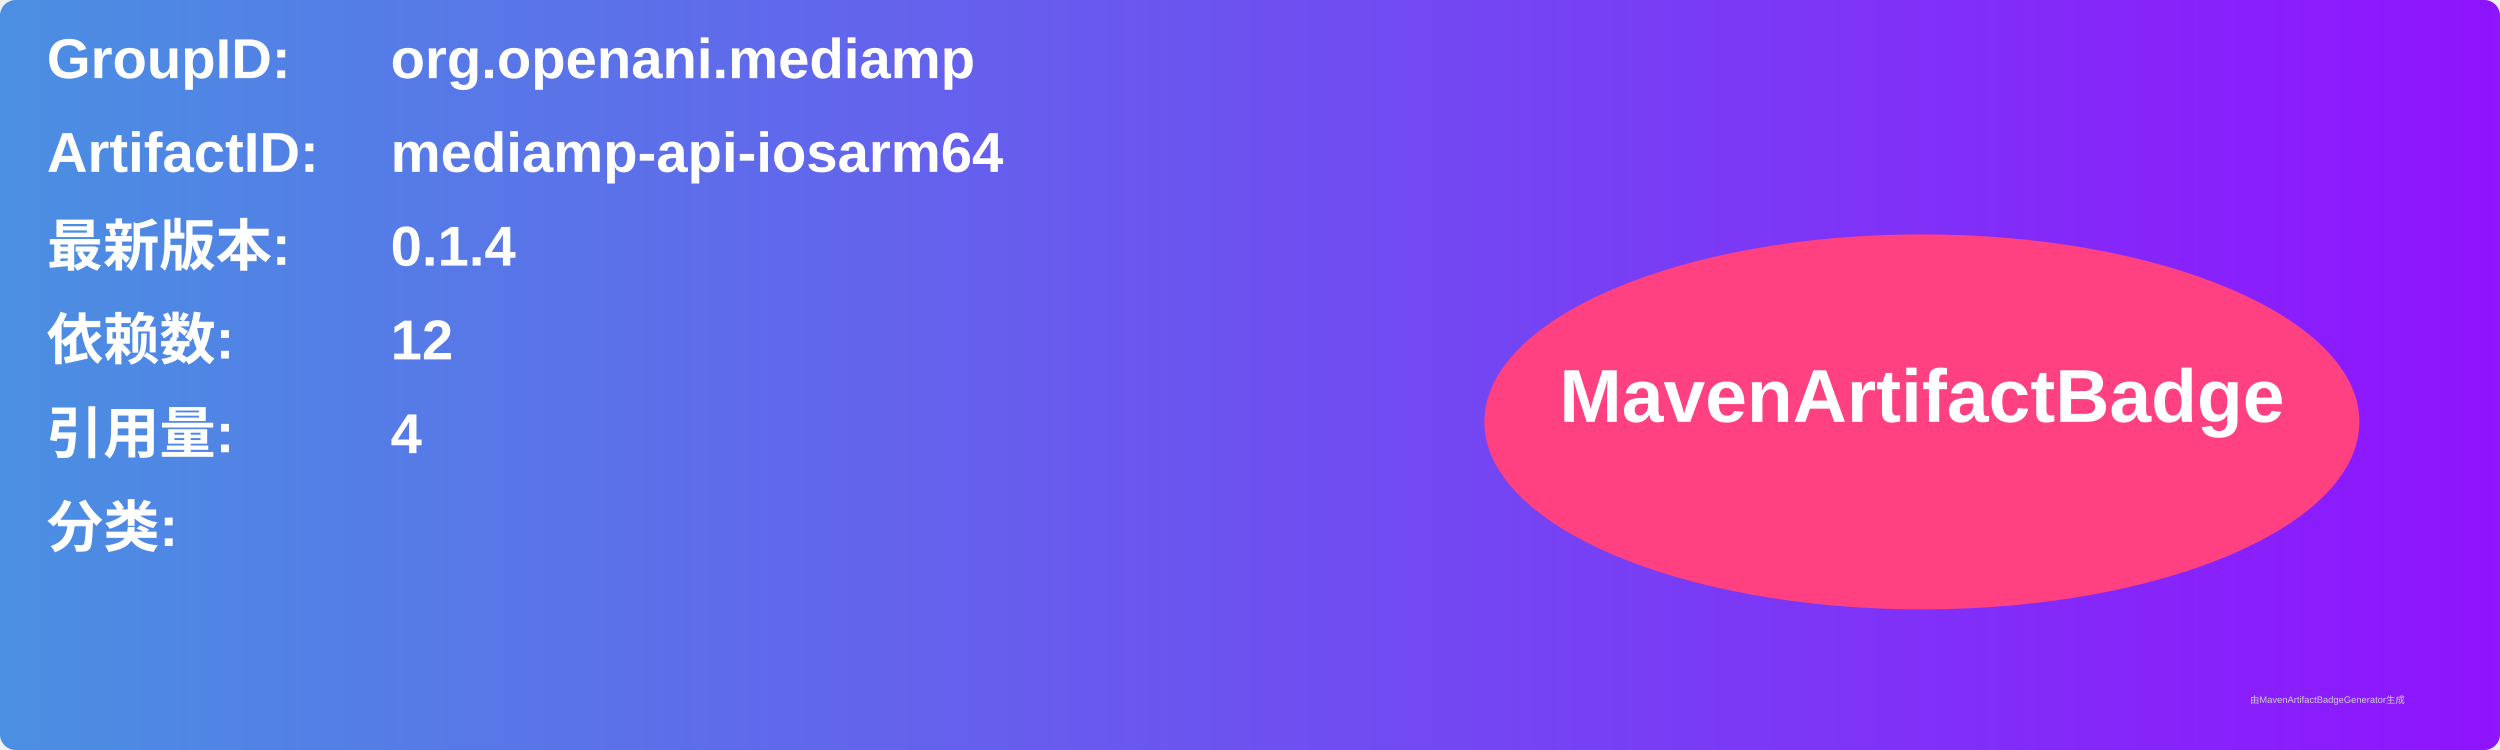
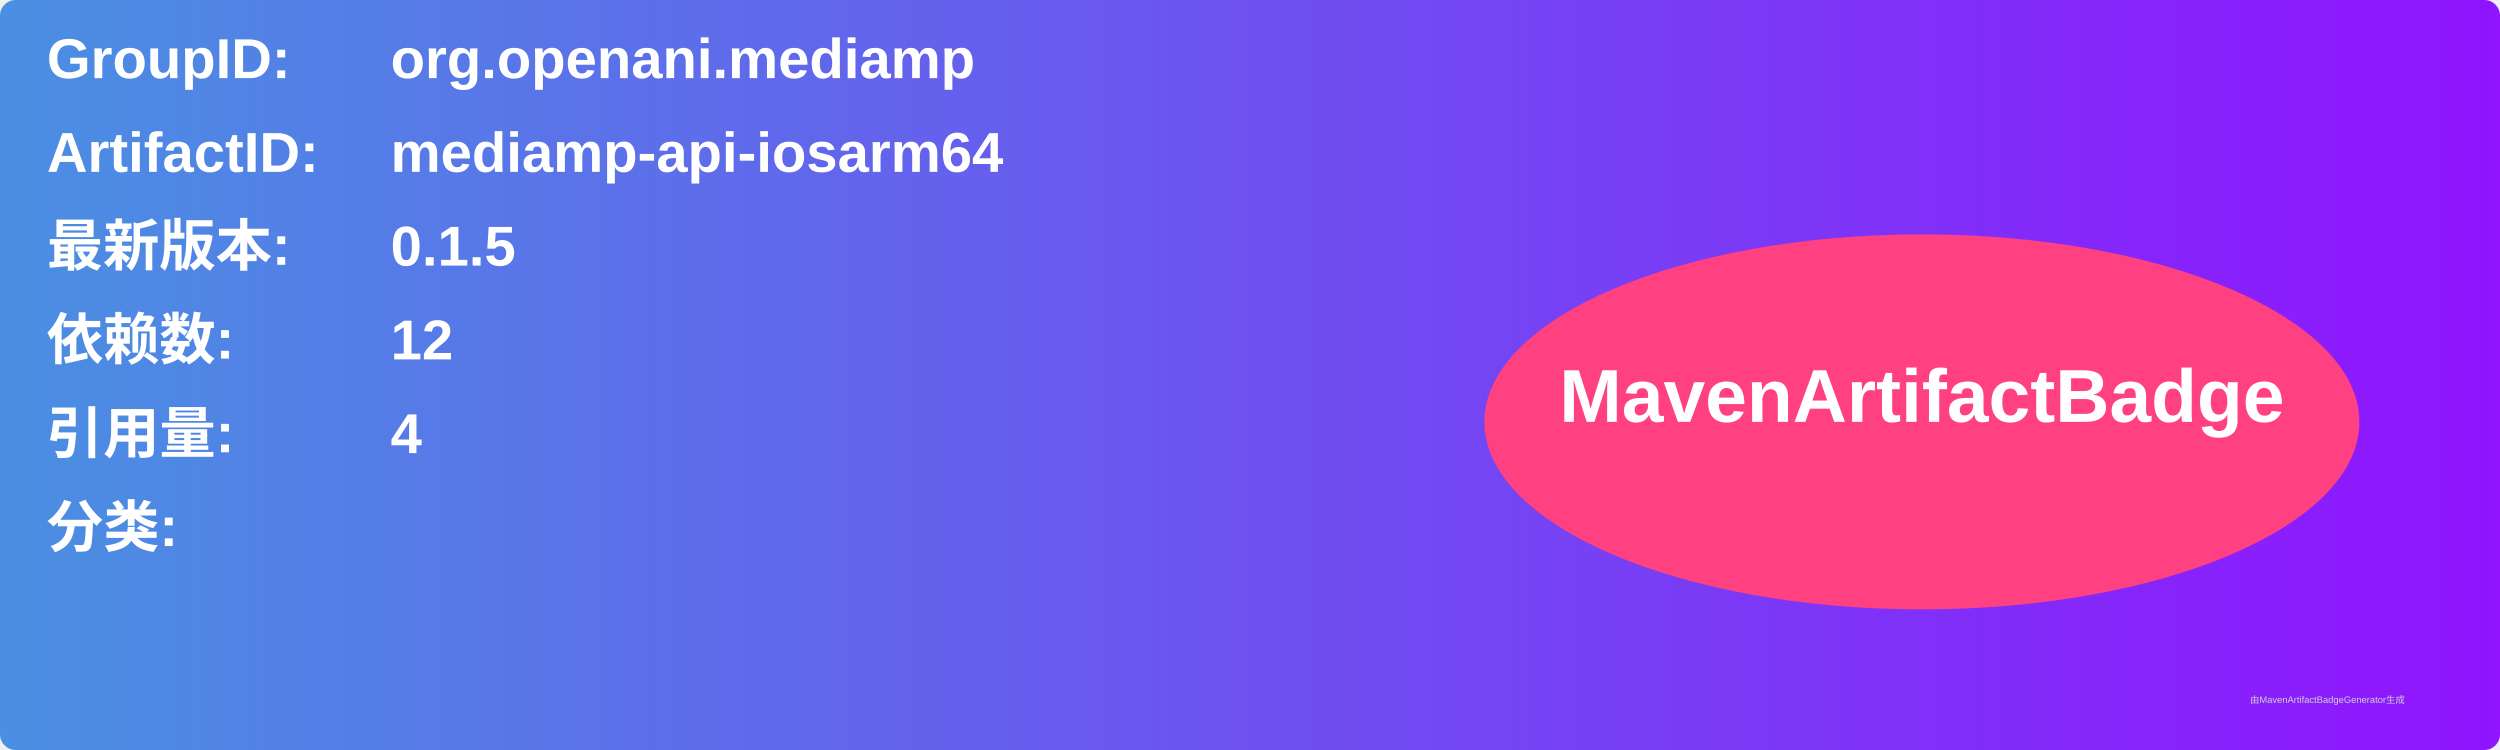
<svg xmlns="http://www.w3.org/2000/svg" width="800" height="240" viewBox="0 0 800 240">
  <linearGradient id="grad" x1="0%" y1="0%" x2="100%" y2="0%">
    <stop offset="0%" stop-color="#4a90e2" />
    <stop offset="100%" stop-color="#9013fe" />
  </linearGradient>
  <rect width="100%" height="100%" rx="5" ry="5" fill="url(#grad)" />
  <g transform="translate(15, 15)">
    <text x="0" y="10" font-family="Arial" font-size="18" fill="white" font-weight="bold" width="260">GroupID:</text>
    <text x="110" y="10" font-family="Arial" font-size="18" fill="white" font-weight="bold" width="460">org.openani.mediamp</text>
    <text x="0" y="40" font-family="Arial" font-size="18" fill="white" font-weight="bold" width="260">ArtifactID:</text>
    <text x="110" y="40" font-family="Arial" font-size="18" fill="white" font-weight="bold" width="460">mediamp-api-iosarm64</text>
    <text x="0" y="70" font-family="Arial" font-size="18" fill="white" font-weight="bold">最新版本:</text>
    <text x="110" y="70" font-family="Arial" font-size="18" fill="white" font-weight="bold">
-       <tspan font-weight="bold">0.1.4</tspan>
+       <tspan font-weight="bold">0.1.5</tspan>
    </text>
    <text x="0" y="100" font-family="Arial" font-size="18" fill="white" font-weight="bold">依赖数: </text>
    <text x="110" y="100" font-family="Arial" font-size="18" fill="white">
      <tspan font-weight="bold">12</tspan>
    </text>
    <text x="0" y="130" font-family="Arial" font-size="18" fill="white" font-weight="bold">引用量: </text>
    <text x="110" y="130" font-family="Arial" font-size="18" fill="white">
      <tspan font-weight="bold">4</tspan>
    </text>
    <text x="0" y="160" font-family="Arial" font-size="18" fill="white" font-weight="bold">分类:</text>
    <text x="10" y="190" font-family="Arial" font-size="10" fill="white">
      <tspan font-weight="bold" />
    </text>
    <ellipse cx="600" cy="120" rx="140" ry="60" fill="#ff4081" />
    <text x="600" y="120" text-anchor="middle" font-family="Arial" font-size="24" fill="white" font-weight="bold">MavenArtifactBadge</text>
  </g>
  <text x="720" y="225" font-family="Arial" font-size="3" fill="#d0d0d0">由MavenArtifactBadgeGenerator生成</text>
</svg>
